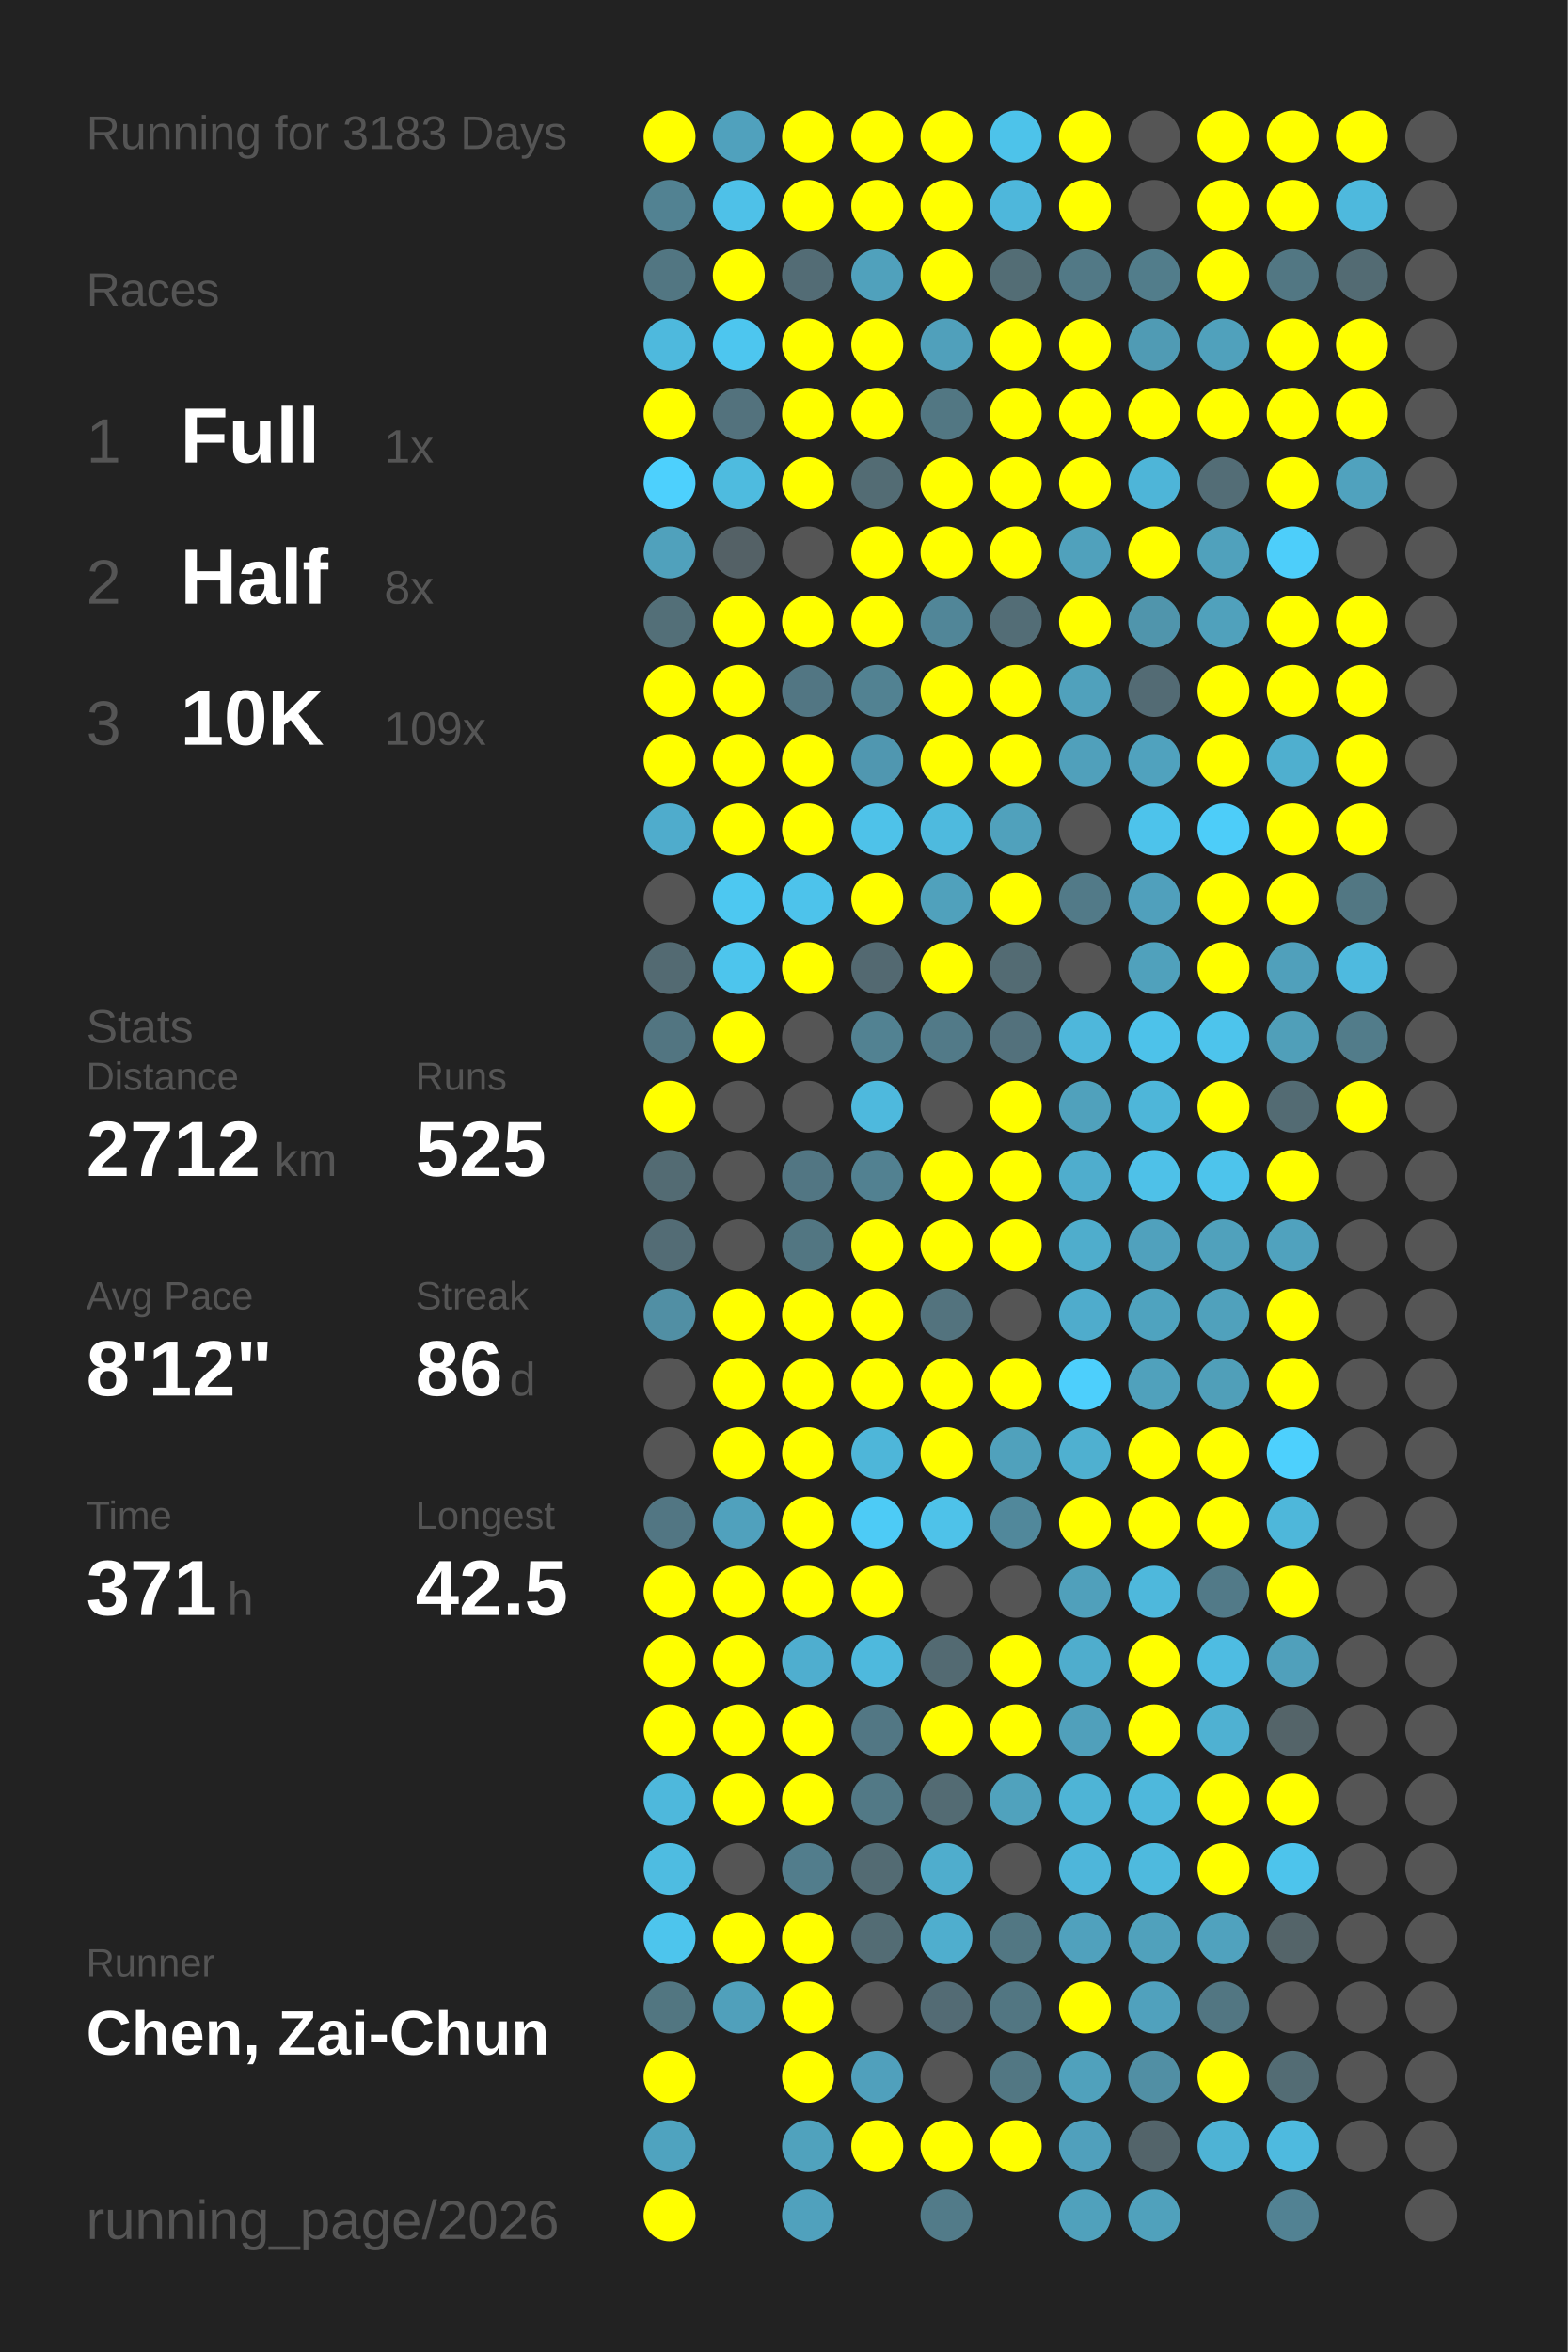
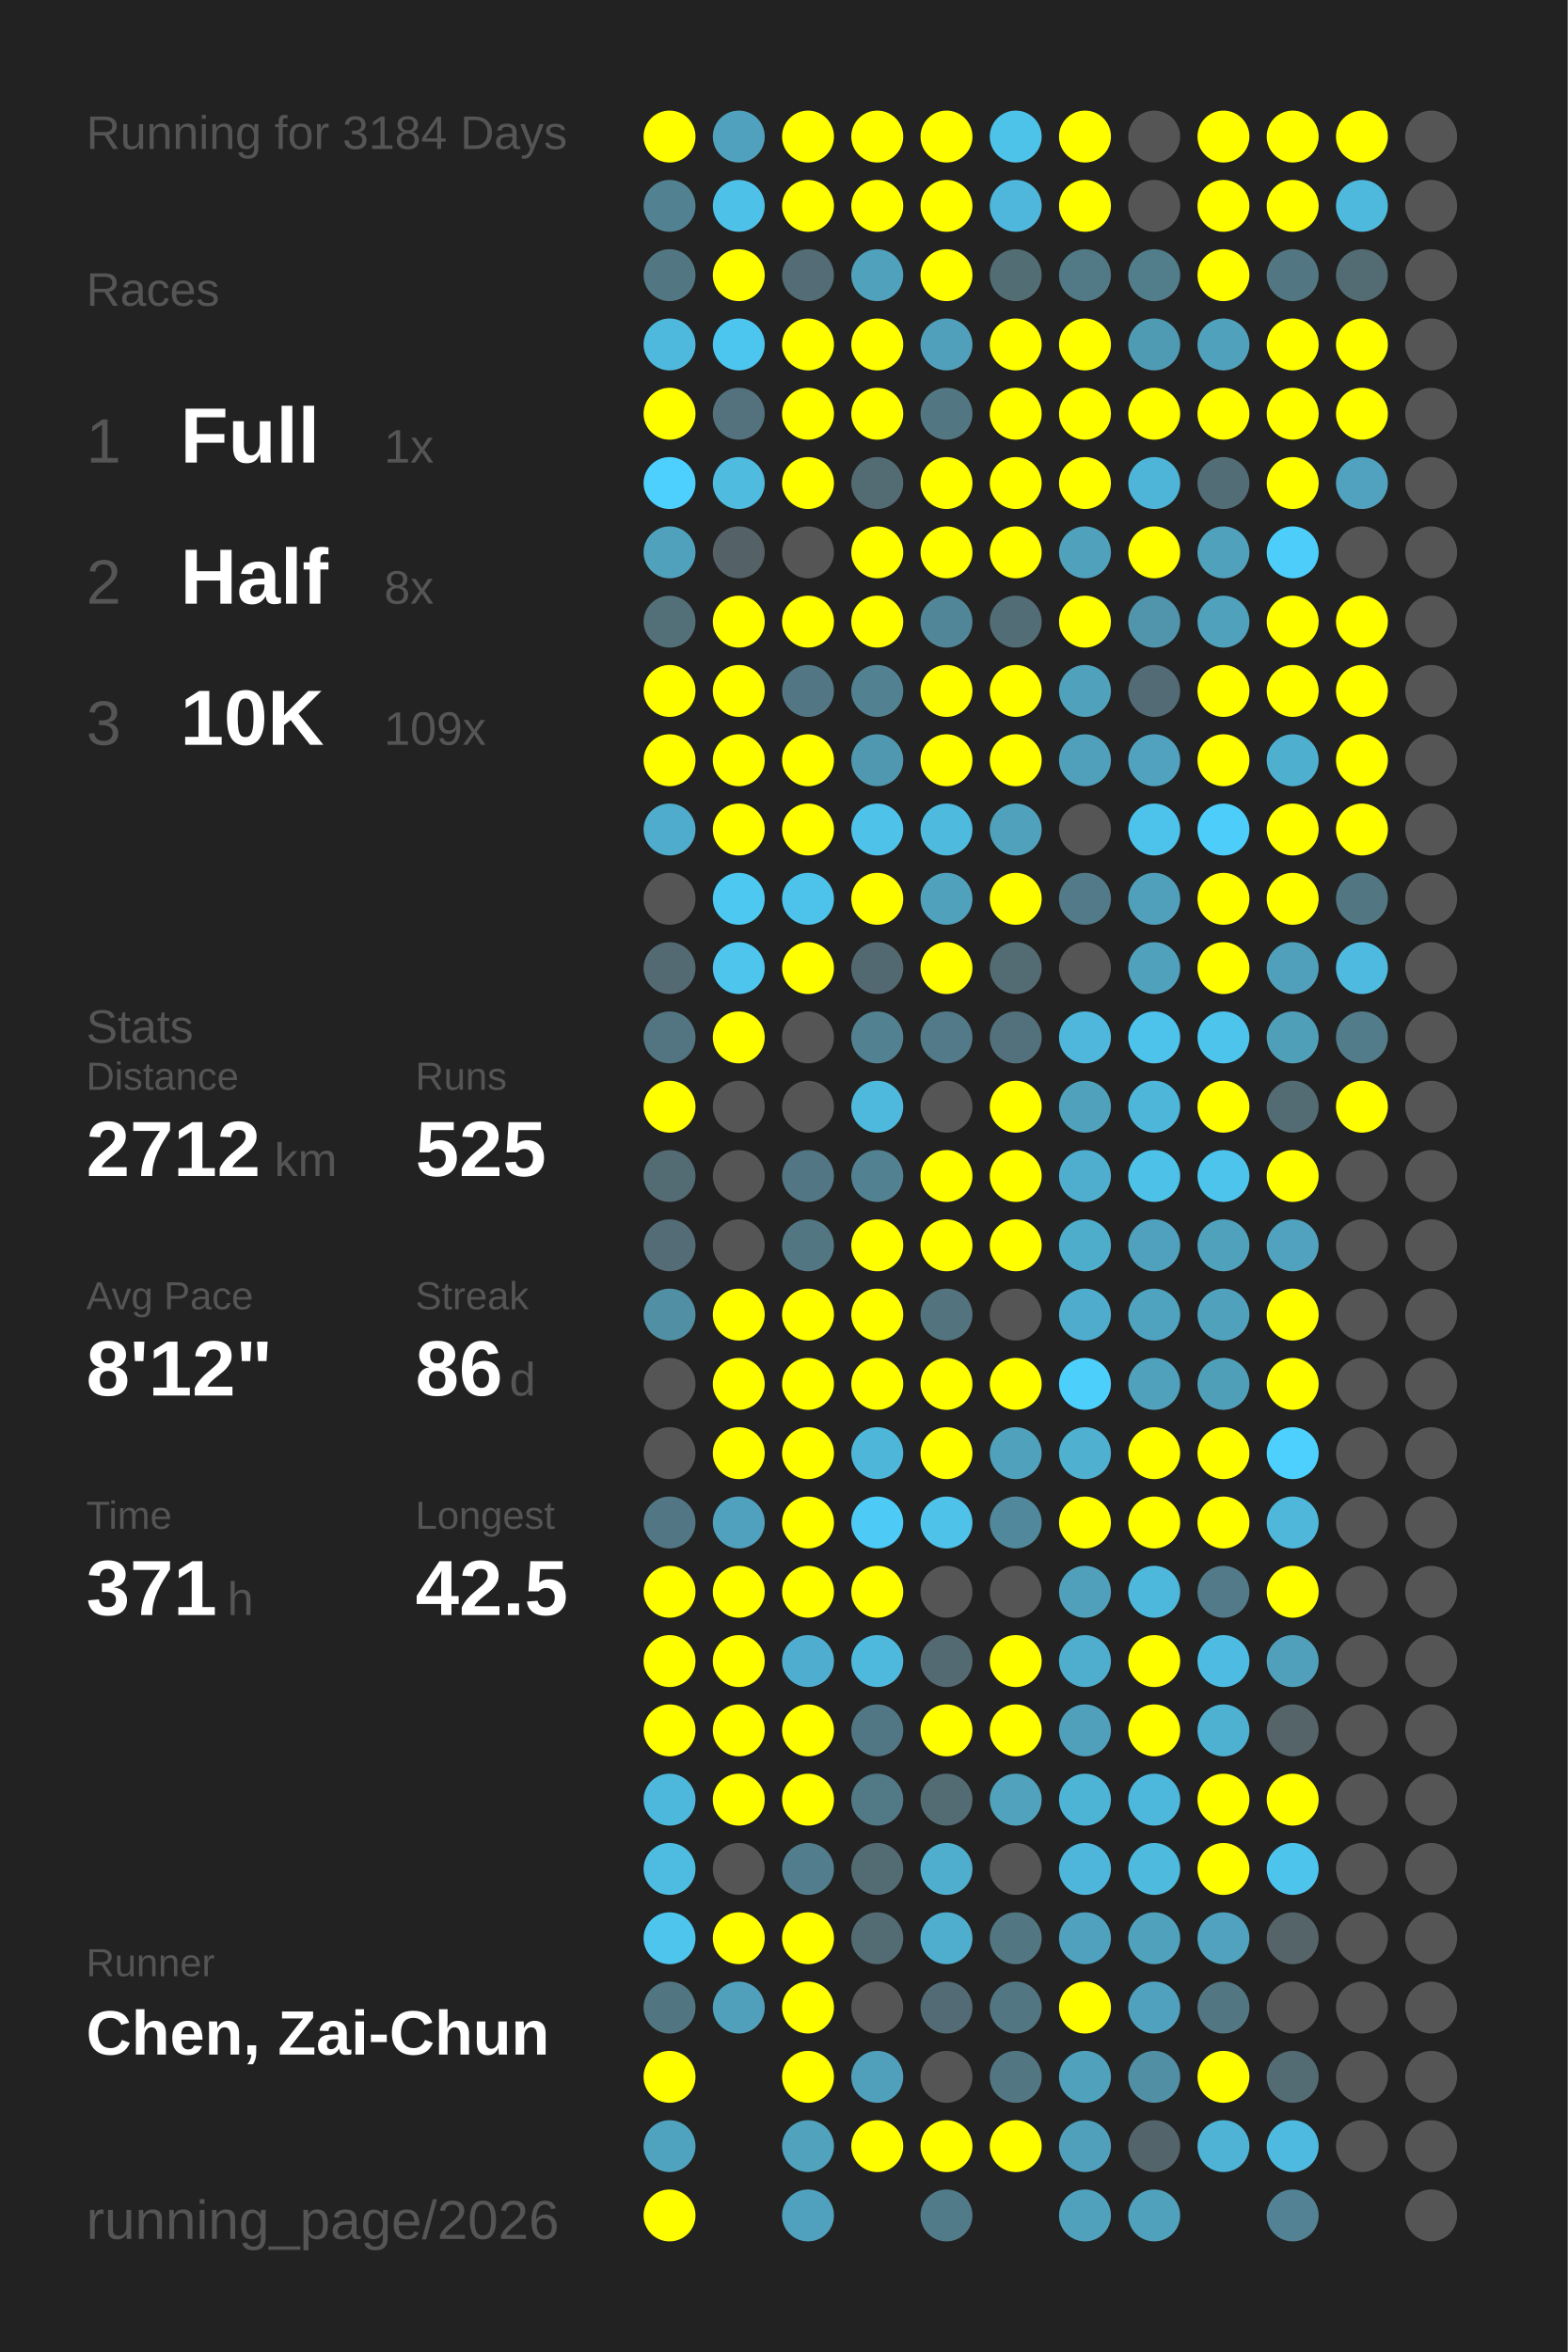
<svg xmlns="http://www.w3.org/2000/svg" baseProfile="full" height="300mm" version="1.1" viewBox="0,0,200,300" width="200mm">
  <defs />
  <rect fill="#222222" height="300" width="200" x="0" y="0" />
-   <text fill="#555555" style="font-size:6px; font-family:Arial;" x="11" y="19">Running for 3183 Days</text>
+   <text fill="#555555" style="font-size:6px; font-family:Arial;" x="11" y="19">Running for 3184 Days</text>
  <text fill="#555555" style="font-size:6px; font-family:Arial;" x="11" y="39">Races</text>
  <text fill="#555555" style="font-size:8px; font-family:Arial;" x="11" y="59">1</text>
  <text fill="#FFFFFF" style="font-size:10px; font-family:Arial; font-weight:bold;" x="23" y="59">Full</text>
  <text fill="#555555" style="font-size:6px; font-family:Arial;" x="49" y="59">1x</text>
  <text fill="#555555" style="font-size:8px; font-family:Arial;" x="11" y="77">2</text>
  <text fill="#FFFFFF" style="font-size:10px; font-family:Arial; font-weight:bold;" x="23" y="77">Half</text>
  <text fill="#555555" style="font-size:6px; font-family:Arial;" x="49" y="77">8x</text>
  <text fill="#555555" style="font-size:8px; font-family:Arial;" x="11" y="95">3</text>
  <text fill="#FFFFFF" style="font-size:10px; font-family:Arial; font-weight:bold;" x="23" y="95">10K</text>
  <text fill="#555555" style="font-size:6px; font-family:Arial;" x="49" y="95">109x</text>
  <text fill="#555555" style="font-size:6px; font-family:Arial;" x="11" y="133">Stats</text>
  <text fill="#555555" style="font-size:5px; font-family:Arial;" x="11" y="139">Distance</text>
  <text fill="#FFFFFF" style="font-size:10px; font-family:Arial; font-weight:bold;" x="11" y="150">2712</text>
  <text fill="#555555" style="font-size:6px; font-family:Arial;" x="35" y="150">km</text>
  <text fill="#555555" style="font-size:5px; font-family:Arial;" x="53" y="139">Runs</text>
  <text fill="#FFFFFF" style="font-size:10px; font-family:Arial; font-weight:bold;" x="53" y="150">525</text>
  <text fill="#555555" style="font-size:5px; font-family:Arial;" x="11" y="167">Avg Pace</text>
  <text fill="#FFFFFF" style="font-size:10px; font-family:Arial; font-weight:bold;" x="11" y="178">8'12"</text>
  <text fill="#555555" style="font-size:5px; font-family:Arial;" x="53" y="167">Streak</text>
  <text fill="#FFFFFF" style="font-size:10px; font-family:Arial; font-weight:bold;" x="53" y="178">86</text>
  <text fill="#555555" style="font-size:6px; font-family:Arial;" x="65" y="178">d</text>
  <text fill="#555555" style="font-size:5px; font-family:Arial;" x="11" y="195">Time</text>
  <text fill="#FFFFFF" style="font-size:10px; font-family:Arial; font-weight:bold;" x="11" y="206">371</text>
  <text fill="#555555" style="font-size:6px; font-family:Arial;" x="29" y="206">h</text>
  <text fill="#555555" style="font-size:5px; font-family:Arial;" x="53" y="195">Longest</text>
  <text fill="#FFFFFF" style="font-size:10px; font-family:Arial; font-weight:bold;" x="53" y="206">42.5</text>
  <text fill="#555555" style="font-size:5px; font-family:Arial;" x="11" y="252.065">Runner</text>
  <text fill="#FFFFFF" style="font-size:8px; font-family:Arial; font-weight:bold;" x="11" y="262.065">Chen, Zai-Chun</text>
  <text fill="#555555" style="font-size:7px; font-family:Arial;" x="11" y="285.581">running_page/2026</text>
  <circle cx="85.417" cy="17.419" fill="#FFFF00" r="3.312" />
  <circle cx="85.417" cy="26.258" fill="#528292" r="3.312" />
  <circle cx="85.417" cy="35.097" fill="#527682" r="3.312" />
  <circle cx="85.417" cy="43.935" fill="#4eb9dd" r="3.312" />
  <circle cx="85.417" cy="52.774" fill="#FFFF00" r="3.312" />
  <circle cx="85.417" cy="61.613" fill="#4dd0fd" r="3.312" />
  <circle cx="85.417" cy="70.452" fill="#50a1bc" r="3.312" />
  <circle cx="85.417" cy="79.29" fill="#536f78" r="3.312" />
  <circle cx="85.417" cy="88.129" fill="#FFFF00" r="3.312" />
  <circle cx="85.417" cy="96.968" fill="#FFFF00" r="3.312" />
  <circle cx="85.417" cy="105.806" fill="#4faccc" r="3.312" />
  <circle cx="85.417" cy="114.645" fill="#555555" r="3.312" />
  <circle cx="85.417" cy="123.484" fill="#536a72" r="3.312" />
  <circle cx="85.417" cy="132.323" fill="#527581" r="3.312" />
  <circle cx="85.417" cy="141.161" fill="#FFFF00" r="3.312" />
  <circle cx="85.417" cy="150" fill="#536b73" r="3.312" />
  <circle cx="85.417" cy="158.839" fill="#536c75" r="3.312" />
  <circle cx="85.417" cy="167.677" fill="#518fa4" r="3.312" />
  <circle cx="85.417" cy="176.516" fill="#555555" r="3.312" />
  <circle cx="85.417" cy="185.355" fill="#555555" r="3.312" />
  <circle cx="85.417" cy="194.194" fill="#527683" r="3.312" />
  <circle cx="85.417" cy="203.032" fill="#FFFF00" r="3.312" />
  <circle cx="85.417" cy="211.871" fill="#FFFF00" r="3.312" />
  <circle cx="85.417" cy="220.71" fill="#FFFF00" r="3.312" />
  <circle cx="85.417" cy="229.548" fill="#4eb8dc" r="3.312" />
  <circle cx="85.417" cy="238.387" fill="#4ebce1" r="3.312" />
  <circle cx="85.417" cy="247.226" fill="#4dc5ed" r="3.312" />
  <circle cx="85.417" cy="256.065" fill="#527681" r="3.312" />
  <circle cx="85.417" cy="264.903" fill="#FFFF00" r="3.312" />
  <circle cx="85.417" cy="273.742" fill="#4fa3bf" r="3.312" />
  <circle cx="85.417" cy="282.581" fill="#FFFF00" r="3.312" />
  <circle cx="94.25" cy="17.419" fill="#50a1bd" r="3.312" />
  <circle cx="94.25" cy="26.258" fill="#4ec1e8" r="3.312" />
  <circle cx="94.25" cy="35.097" fill="#FFFF00" r="3.312" />
  <circle cx="94.25" cy="43.935" fill="#4dc6ef" r="3.312" />
  <circle cx="94.25" cy="52.774" fill="#53727d" r="3.312" />
  <circle cx="94.25" cy="61.613" fill="#4ebbdf" r="3.312" />
  <circle cx="94.25" cy="70.452" fill="#546166" r="3.312" />
  <circle cx="94.25" cy="79.29" fill="#FFFF00" r="3.312" />
  <circle cx="94.25" cy="88.129" fill="#FFFF00" r="3.312" />
  <circle cx="94.25" cy="96.968" fill="#FFFF00" r="3.312" />
  <circle cx="94.25" cy="105.806" fill="#FFFF00" r="3.312" />
  <circle cx="94.25" cy="114.645" fill="#4dc8f1" r="3.312" />
  <circle cx="94.25" cy="123.484" fill="#4dc5ed" r="3.312" />
  <circle cx="94.25" cy="132.323" fill="#FFFF00" r="3.312" />
  <circle cx="94.25" cy="141.161" fill="#555555" r="3.312" />
  <circle cx="94.25" cy="150" fill="#555555" r="3.312" />
  <circle cx="94.25" cy="158.839" fill="#555555" r="3.312" />
  <circle cx="94.25" cy="167.677" fill="#FFFF00" r="3.312" />
  <circle cx="94.25" cy="176.516" fill="#FFFF00" r="3.312" />
  <circle cx="94.25" cy="185.355" fill="#FFFF00" r="3.312" />
  <circle cx="94.25" cy="194.194" fill="#50a1bd" r="3.312" />
  <circle cx="94.25" cy="203.032" fill="#FFFF00" r="3.312" />
  <circle cx="94.25" cy="211.871" fill="#FFFF00" r="3.312" />
  <circle cx="94.25" cy="220.71" fill="#FFFF00" r="3.312" />
  <circle cx="94.25" cy="229.548" fill="#FFFF00" r="3.312" />
  <circle cx="94.25" cy="238.387" fill="#555555" r="3.312" />
  <circle cx="94.25" cy="247.226" fill="#FFFF00" r="3.312" />
  <circle cx="94.25" cy="256.065" fill="#50a0bb" r="3.312" />
  <circle cx="103.083" cy="17.419" fill="#FFFF00" r="3.312" />
  <circle cx="103.083" cy="26.258" fill="#FFFF00" r="3.312" />
  <circle cx="103.083" cy="35.097" fill="#536c75" r="3.312" />
  <circle cx="103.083" cy="43.935" fill="#FFFF00" r="3.312" />
  <circle cx="103.083" cy="52.774" fill="#FFFF00" r="3.312" />
  <circle cx="103.083" cy="61.613" fill="#FFFF00" r="3.312" />
  <circle cx="103.083" cy="70.452" fill="#555555" r="3.312" />
  <circle cx="103.083" cy="79.29" fill="#FFFF00" r="3.312" />
  <circle cx="103.083" cy="88.129" fill="#527683" r="3.312" />
  <circle cx="103.083" cy="96.968" fill="#FFFF00" r="3.312" />
  <circle cx="103.083" cy="105.806" fill="#FFFF00" r="3.312" />
  <circle cx="103.083" cy="114.645" fill="#4dc3eb" r="3.312" />
  <circle cx="103.083" cy="123.484" fill="#FFFF00" r="3.312" />
  <circle cx="103.083" cy="132.323" fill="#555555" r="3.312" />
  <circle cx="103.083" cy="141.161" fill="#555555" r="3.312" />
  <circle cx="103.083" cy="150" fill="#527683" r="3.312" />
  <circle cx="103.083" cy="158.839" fill="#527682" r="3.312" />
  <circle cx="103.083" cy="167.677" fill="#FFFF00" r="3.312" />
  <circle cx="103.083" cy="176.516" fill="#FFFF00" r="3.312" />
  <circle cx="103.083" cy="185.355" fill="#FFFF00" r="3.312" />
  <circle cx="103.083" cy="194.194" fill="#FFFF00" r="3.312" />
  <circle cx="103.083" cy="203.032" fill="#FFFF00" r="3.312" />
  <circle cx="103.083" cy="211.871" fill="#4faecf" r="3.312" />
  <circle cx="103.083" cy="220.71" fill="#FFFF00" r="3.312" />
  <circle cx="103.083" cy="229.548" fill="#FFFF00" r="3.312" />
  <circle cx="103.083" cy="238.387" fill="#527d8c" r="3.312" />
  <circle cx="103.083" cy="247.226" fill="#FFFF00" r="3.312" />
  <circle cx="103.083" cy="256.065" fill="#FFFF00" r="3.312" />
  <circle cx="103.083" cy="264.903" fill="#FFFF00" r="3.312" />
  <circle cx="103.083" cy="273.742" fill="#50a2bd" r="3.312" />
  <circle cx="103.083" cy="282.581" fill="#50a1bd" r="3.312" />
  <circle cx="111.917" cy="17.419" fill="#FFFF00" r="3.312" />
  <circle cx="111.917" cy="26.258" fill="#FFFF00" r="3.312" />
  <circle cx="111.917" cy="35.097" fill="#50a1bc" r="3.312" />
  <circle cx="111.917" cy="43.935" fill="#FFFF00" r="3.312" />
  <circle cx="111.917" cy="52.774" fill="#FFFF00" r="3.312" />
  <circle cx="111.917" cy="61.613" fill="#536c74" r="3.312" />
  <circle cx="111.917" cy="70.452" fill="#FFFF00" r="3.312" />
  <circle cx="111.917" cy="79.29" fill="#FFFF00" r="3.312" />
  <circle cx="111.917" cy="88.129" fill="#528292" r="3.312" />
  <circle cx="111.917" cy="96.968" fill="#5097b0" r="3.312" />
  <circle cx="111.917" cy="105.806" fill="#4ec2e9" r="3.312" />
  <circle cx="111.917" cy="114.645" fill="#FFFF00" r="3.312" />
  <circle cx="111.917" cy="123.484" fill="#536971" r="3.312" />
  <circle cx="111.917" cy="132.323" fill="#528292" r="3.312" />
  <circle cx="111.917" cy="141.161" fill="#4eb9dd" r="3.312" />
  <circle cx="111.917" cy="150" fill="#528191" r="3.312" />
  <circle cx="111.917" cy="158.839" fill="#FFFF00" r="3.312" />
  <circle cx="111.917" cy="167.677" fill="#FFFF00" r="3.312" />
  <circle cx="111.917" cy="176.516" fill="#FFFF00" r="3.312" />
  <circle cx="111.917" cy="185.355" fill="#4eb6d9" r="3.312" />
  <circle cx="111.917" cy="194.194" fill="#4dcbf6" r="3.312" />
  <circle cx="111.917" cy="203.032" fill="#FFFF00" r="3.312" />
  <circle cx="111.917" cy="211.871" fill="#4eb9dd" r="3.312" />
  <circle cx="111.917" cy="220.71" fill="#527784" r="3.312" />
  <circle cx="111.917" cy="229.548" fill="#527986" r="3.312" />
  <circle cx="111.917" cy="238.387" fill="#536b73" r="3.312" />
  <circle cx="111.917" cy="247.226" fill="#536c74" r="3.312" />
  <circle cx="111.917" cy="256.065" fill="#555555" r="3.312" />
  <circle cx="111.917" cy="264.903" fill="#50a0bc" r="3.312" />
  <circle cx="111.917" cy="273.742" fill="#FFFF00" r="3.312" />
  <circle cx="120.75" cy="17.419" fill="#FFFF00" r="3.312" />
  <circle cx="120.75" cy="26.258" fill="#FFFF00" r="3.312" />
  <circle cx="120.75" cy="35.097" fill="#FFFF00" r="3.312" />
  <circle cx="120.75" cy="43.935" fill="#50a0bb" r="3.312" />
  <circle cx="120.75" cy="52.774" fill="#527783" r="3.312" />
  <circle cx="120.75" cy="61.613" fill="#FFFF00" r="3.312" />
  <circle cx="120.75" cy="70.452" fill="#FFFF00" r="3.312" />
  <circle cx="120.75" cy="79.29" fill="#518698" r="3.312" />
  <circle cx="120.75" cy="88.129" fill="#FFFF00" r="3.312" />
  <circle cx="120.75" cy="96.968" fill="#FFFF00" r="3.312" />
  <circle cx="120.75" cy="105.806" fill="#4ebade" r="3.312" />
  <circle cx="120.75" cy="114.645" fill="#50a1bc" r="3.312" />
  <circle cx="120.75" cy="123.484" fill="#FFFF00" r="3.312" />
  <circle cx="120.75" cy="132.323" fill="#527a88" r="3.312" />
  <circle cx="120.75" cy="141.161" fill="#555555" r="3.312" />
  <circle cx="120.75" cy="150" fill="#FFFF00" r="3.312" />
  <circle cx="120.75" cy="158.839" fill="#FFFF00" r="3.312" />
  <circle cx="120.75" cy="167.677" fill="#53737e" r="3.312" />
  <circle cx="120.75" cy="176.516" fill="#FFFF00" r="3.312" />
  <circle cx="120.75" cy="185.355" fill="#FFFF00" r="3.312" />
  <circle cx="120.75" cy="194.194" fill="#4ec2e9" r="3.312" />
  <circle cx="120.75" cy="203.032" fill="#555555" r="3.312" />
  <circle cx="120.75" cy="211.871" fill="#536a72" r="3.312" />
  <circle cx="120.75" cy="220.71" fill="#FFFF00" r="3.312" />
  <circle cx="120.75" cy="229.548" fill="#536b73" r="3.312" />
  <circle cx="120.75" cy="238.387" fill="#4fadcd" r="3.312" />
  <circle cx="120.75" cy="247.226" fill="#4faece" r="3.312" />
  <circle cx="120.75" cy="256.065" fill="#536b74" r="3.312" />
  <circle cx="120.75" cy="264.903" fill="#555555" r="3.312" />
  <circle cx="120.75" cy="273.742" fill="#FFFF00" r="3.312" />
  <circle cx="120.75" cy="282.581" fill="#527b89" r="3.312" />
  <circle cx="129.583" cy="17.419" fill="#4dc3ea" r="3.312" />
  <circle cx="129.583" cy="26.258" fill="#4eb7db" r="3.312" />
  <circle cx="129.583" cy="35.097" fill="#536d75" r="3.312" />
  <circle cx="129.583" cy="43.935" fill="#FFFF00" r="3.312" />
  <circle cx="129.583" cy="52.774" fill="#FFFF00" r="3.312" />
  <circle cx="129.583" cy="61.613" fill="#FFFF00" r="3.312" />
  <circle cx="129.583" cy="70.452" fill="#FFFF00" r="3.312" />
  <circle cx="129.583" cy="79.29" fill="#536d76" r="3.312" />
  <circle cx="129.583" cy="88.129" fill="#FFFF00" r="3.312" />
  <circle cx="129.583" cy="96.968" fill="#FFFF00" r="3.312" />
  <circle cx="129.583" cy="105.806" fill="#50a1bc" r="3.312" />
  <circle cx="129.583" cy="114.645" fill="#FFFF00" r="3.312" />
  <circle cx="129.583" cy="123.484" fill="#536b73" r="3.312" />
  <circle cx="129.583" cy="132.323" fill="#53717c" r="3.312" />
  <circle cx="129.583" cy="141.161" fill="#FFFF00" r="3.312" />
  <circle cx="129.583" cy="150" fill="#FFFF00" r="3.312" />
  <circle cx="129.583" cy="158.839" fill="#FFFF00" r="3.312" />
  <circle cx="129.583" cy="167.677" fill="#555555" r="3.312" />
  <circle cx="129.583" cy="176.516" fill="#FFFF00" r="3.312" />
  <circle cx="129.583" cy="185.355" fill="#50a1bc" r="3.312" />
  <circle cx="129.583" cy="194.194" fill="#51889b" r="3.312" />
  <circle cx="129.583" cy="203.032" fill="#555555" r="3.312" />
  <circle cx="129.583" cy="211.871" fill="#FFFF00" r="3.312" />
  <circle cx="129.583" cy="220.71" fill="#FFFF00" r="3.312" />
  <circle cx="129.583" cy="229.548" fill="#50a2bd" r="3.312" />
  <circle cx="129.583" cy="238.387" fill="#555555" r="3.312" />
  <circle cx="129.583" cy="247.226" fill="#527783" r="3.312" />
  <circle cx="129.583" cy="256.065" fill="#527682" r="3.312" />
  <circle cx="129.583" cy="264.903" fill="#527783" r="3.312" />
  <circle cx="129.583" cy="273.742" fill="#FFFF00" r="3.312" />
  <circle cx="138.417" cy="17.419" fill="#FFFF00" r="3.312" />
  <circle cx="138.417" cy="26.258" fill="#FFFF00" r="3.312" />
  <circle cx="138.417" cy="35.097" fill="#527986" r="3.312" />
  <circle cx="138.417" cy="43.935" fill="#FFFF00" r="3.312" />
  <circle cx="138.417" cy="52.774" fill="#FFFF00" r="3.312" />
  <circle cx="138.417" cy="61.613" fill="#FFFF00" r="3.312" />
  <circle cx="138.417" cy="70.452" fill="#50a1bc" r="3.312" />
  <circle cx="138.417" cy="79.29" fill="#FFFF00" r="3.312" />
  <circle cx="138.417" cy="88.129" fill="#50a1bc" r="3.312" />
  <circle cx="138.417" cy="96.968" fill="#50a0bb" r="3.312" />
  <circle cx="138.417" cy="105.806" fill="#555555" r="3.312" />
  <circle cx="138.417" cy="114.645" fill="#527a88" r="3.312" />
  <circle cx="138.417" cy="123.484" fill="#555555" r="3.312" />
  <circle cx="138.417" cy="132.323" fill="#4eb7db" r="3.312" />
  <circle cx="138.417" cy="141.161" fill="#50a1bc" r="3.312" />
  <circle cx="138.417" cy="150" fill="#4fadcd" r="3.312" />
  <circle cx="138.417" cy="158.839" fill="#4fadcc" r="3.312" />
  <circle cx="138.417" cy="167.677" fill="#4faccc" r="3.312" />
  <circle cx="138.417" cy="176.516" fill="#4dcffc" r="3.312" />
  <circle cx="138.417" cy="185.355" fill="#4fb0d0" r="3.312" />
  <circle cx="138.417" cy="194.194" fill="#FFFF00" r="3.312" />
  <circle cx="138.417" cy="203.032" fill="#50a0bb" r="3.312" />
  <circle cx="138.417" cy="211.871" fill="#4fadcd" r="3.312" />
  <circle cx="138.417" cy="220.71" fill="#50a0bb" r="3.312" />
  <circle cx="138.417" cy="229.548" fill="#4eb4d6" r="3.312" />
  <circle cx="138.417" cy="238.387" fill="#4eb6da" r="3.312" />
  <circle cx="138.417" cy="247.226" fill="#50a1bd" r="3.312" />
  <circle cx="138.417" cy="256.065" fill="#FFFF00" r="3.312" />
  <circle cx="138.417" cy="264.903" fill="#50a1bc" r="3.312" />
  <circle cx="138.417" cy="273.742" fill="#50a0bc" r="3.312" />
  <circle cx="138.417" cy="282.581" fill="#50a1bc" r="3.312" />
  <circle cx="147.25" cy="17.419" fill="#555555" r="3.312" />
  <circle cx="147.25" cy="26.258" fill="#555555" r="3.312" />
  <circle cx="147.25" cy="35.097" fill="#527d8b" r="3.312" />
  <circle cx="147.25" cy="43.935" fill="#509bb4" r="3.312" />
  <circle cx="147.25" cy="52.774" fill="#FFFF00" r="3.312" />
  <circle cx="147.25" cy="61.613" fill="#4eb5d8" r="3.312" />
  <circle cx="147.25" cy="70.452" fill="#FFFF00" r="3.312" />
  <circle cx="147.25" cy="79.29" fill="#5095ac" r="3.312" />
  <circle cx="147.25" cy="88.129" fill="#536b74" r="3.312" />
  <circle cx="147.25" cy="96.968" fill="#50a2be" r="3.312" />
  <circle cx="147.25" cy="105.806" fill="#4dc3eb" r="3.312" />
  <circle cx="147.25" cy="114.645" fill="#50a0bc" r="3.312" />
  <circle cx="147.25" cy="123.484" fill="#50a1bc" r="3.312" />
  <circle cx="147.25" cy="132.323" fill="#4dc2ea" r="3.312" />
  <circle cx="147.25" cy="141.161" fill="#4eb6d9" r="3.312" />
  <circle cx="147.25" cy="150" fill="#4ec1e8" r="3.312" />
  <circle cx="147.25" cy="158.839" fill="#50a1bd" r="3.312" />
  <circle cx="147.25" cy="167.677" fill="#4fa3bf" r="3.312" />
  <circle cx="147.25" cy="176.516" fill="#50a1bc" r="3.312" />
  <circle cx="147.25" cy="185.355" fill="#FFFF00" r="3.312" />
  <circle cx="147.25" cy="194.194" fill="#FFFF00" r="3.312" />
  <circle cx="147.25" cy="203.032" fill="#4eb8dc" r="3.312" />
  <circle cx="147.25" cy="211.871" fill="#FFFF00" r="3.312" />
  <circle cx="147.25" cy="220.71" fill="#FFFF00" r="3.312" />
  <circle cx="147.25" cy="229.548" fill="#4eb8dc" r="3.312" />
  <circle cx="147.25" cy="238.387" fill="#4ebade" r="3.312" />
  <circle cx="147.25" cy="247.226" fill="#50a1bc" r="3.312" />
  <circle cx="147.25" cy="256.065" fill="#50a1bd" r="3.312" />
  <circle cx="147.25" cy="264.903" fill="#518fa4" r="3.312" />
  <circle cx="147.25" cy="273.742" fill="#53646a" r="3.312" />
  <circle cx="147.25" cy="282.581" fill="#50a1bc" r="3.312" />
  <circle cx="156.083" cy="17.419" fill="#FFFF00" r="3.312" />
  <circle cx="156.083" cy="26.258" fill="#FFFF00" r="3.312" />
  <circle cx="156.083" cy="35.097" fill="#FFFF00" r="3.312" />
  <circle cx="156.083" cy="43.935" fill="#50a1bc" r="3.312" />
  <circle cx="156.083" cy="52.774" fill="#FFFF00" r="3.312" />
  <circle cx="156.083" cy="61.613" fill="#536d76" r="3.312" />
  <circle cx="156.083" cy="70.452" fill="#50a1bc" r="3.312" />
  <circle cx="156.083" cy="79.29" fill="#50a1bc" r="3.312" />
  <circle cx="156.083" cy="88.129" fill="#FFFF00" r="3.312" />
  <circle cx="156.083" cy="96.968" fill="#FFFF00" r="3.312" />
  <circle cx="156.083" cy="105.806" fill="#4dcdf9" r="3.312" />
  <circle cx="156.083" cy="114.645" fill="#FFFF00" r="3.312" />
  <circle cx="156.083" cy="123.484" fill="#FFFF00" r="3.312" />
  <circle cx="156.083" cy="132.323" fill="#4dc4ec" r="3.312" />
  <circle cx="156.083" cy="141.161" fill="#FFFF00" r="3.312" />
  <circle cx="156.083" cy="150" fill="#4dc4ec" r="3.312" />
  <circle cx="156.083" cy="158.839" fill="#50a1bc" r="3.312" />
  <circle cx="156.083" cy="167.677" fill="#50a1bc" r="3.312" />
  <circle cx="156.083" cy="176.516" fill="#509fb9" r="3.312" />
  <circle cx="156.083" cy="185.355" fill="#FFFF00" r="3.312" />
  <circle cx="156.083" cy="194.194" fill="#FFFF00" r="3.312" />
  <circle cx="156.083" cy="203.032" fill="#527a88" r="3.312" />
  <circle cx="156.083" cy="211.871" fill="#4ebce2" r="3.312" />
  <circle cx="156.083" cy="220.71" fill="#4fb1d2" r="3.312" />
  <circle cx="156.083" cy="229.548" fill="#FFFF00" r="3.312" />
  <circle cx="156.083" cy="238.387" fill="#FFFF00" r="3.312" />
  <circle cx="156.083" cy="247.226" fill="#50a2be" r="3.312" />
  <circle cx="156.083" cy="256.065" fill="#527682" r="3.312" />
  <circle cx="156.083" cy="264.903" fill="#FFFF00" r="3.312" />
  <circle cx="156.083" cy="273.742" fill="#4eb3d5" r="3.312" />
  <circle cx="164.917" cy="17.419" fill="#FFFF00" r="3.312" />
  <circle cx="164.917" cy="26.258" fill="#FFFF00" r="3.312" />
  <circle cx="164.917" cy="35.097" fill="#527783" r="3.312" />
  <circle cx="164.917" cy="43.935" fill="#FFFF00" r="3.312" />
  <circle cx="164.917" cy="52.774" fill="#FFFF00" r="3.312" />
  <circle cx="164.917" cy="61.613" fill="#FFFF00" r="3.312" />
  <circle cx="164.917" cy="70.452" fill="#4dcefa" r="3.312" />
  <circle cx="164.917" cy="79.29" fill="#FFFF00" r="3.312" />
  <circle cx="164.917" cy="88.129" fill="#FFFF00" r="3.312" />
  <circle cx="164.917" cy="96.968" fill="#4fafcf" r="3.312" />
  <circle cx="164.917" cy="105.806" fill="#FFFF00" r="3.312" />
  <circle cx="164.917" cy="114.645" fill="#FFFF00" r="3.312" />
  <circle cx="164.917" cy="123.484" fill="#50a0bb" r="3.312" />
  <circle cx="164.917" cy="132.323" fill="#509fb9" r="3.312" />
  <circle cx="164.917" cy="141.161" fill="#536b73" r="3.312" />
  <circle cx="164.917" cy="150" fill="#FFFF00" r="3.312" />
  <circle cx="164.917" cy="158.839" fill="#50a2be" r="3.312" />
  <circle cx="164.917" cy="167.677" fill="#FFFF00" r="3.312" />
  <circle cx="164.917" cy="176.516" fill="#FFFF00" r="3.312" />
  <circle cx="164.917" cy="185.355" fill="#4dd0fd" r="3.312" />
  <circle cx="164.917" cy="194.194" fill="#4eb7da" r="3.312" />
  <circle cx="164.917" cy="203.032" fill="#FFFF00" r="3.312" />
  <circle cx="164.917" cy="211.871" fill="#50a0bb" r="3.312" />
  <circle cx="164.917" cy="220.71" fill="#546469" r="3.312" />
  <circle cx="164.917" cy="229.548" fill="#FFFF00" r="3.312" />
  <circle cx="164.917" cy="238.387" fill="#4dc4ec" r="3.312" />
  <circle cx="164.917" cy="247.226" fill="#546469" r="3.312" />
  <circle cx="164.917" cy="256.065" fill="#555555" r="3.312" />
  <circle cx="164.917" cy="264.903" fill="#536c74" r="3.312" />
  <circle cx="164.917" cy="273.742" fill="#4ebadf" r="3.312" />
  <circle cx="164.917" cy="282.581" fill="#528293" r="3.312" />
  <circle cx="173.75" cy="17.419" fill="#FFFF00" r="3.312" />
  <circle cx="173.75" cy="26.258" fill="#4eb9dd" r="3.312" />
  <circle cx="173.75" cy="35.097" fill="#536b73" r="3.312" />
  <circle cx="173.75" cy="43.935" fill="#FFFF00" r="3.312" />
  <circle cx="173.75" cy="52.774" fill="#FFFF00" r="3.312" />
  <circle cx="173.75" cy="61.613" fill="#50a2be" r="3.312" />
  <circle cx="173.75" cy="70.452" fill="#555555" r="3.312" />
  <circle cx="173.75" cy="79.29" fill="#FFFF00" r="3.312" />
  <circle cx="173.75" cy="88.129" fill="#FFFF00" r="3.312" />
  <circle cx="173.75" cy="96.968" fill="#FFFF00" r="3.312" />
  <circle cx="173.75" cy="105.806" fill="#FFFF00" r="3.312" />
  <circle cx="173.75" cy="114.645" fill="#527783" r="3.312" />
  <circle cx="173.75" cy="123.484" fill="#4ebadf" r="3.312" />
  <circle cx="173.75" cy="132.323" fill="#527c8a" r="3.312" />
  <circle cx="173.75" cy="141.161" fill="#FFFF00" r="3.312" />
  <circle cx="173.75" cy="150" fill="#555555" r="3.312" />
  <circle cx="173.75" cy="158.839" fill="#555555" r="3.312" />
  <circle cx="173.75" cy="167.677" fill="#555555" r="3.312" />
  <circle cx="173.75" cy="176.516" fill="#555555" r="3.312" />
  <circle cx="173.75" cy="185.355" fill="#555555" r="3.312" />
  <circle cx="173.75" cy="194.194" fill="#555555" r="3.312" />
  <circle cx="173.75" cy="203.032" fill="#555555" r="3.312" />
  <circle cx="173.75" cy="211.871" fill="#555555" r="3.312" />
  <circle cx="173.75" cy="220.71" fill="#555555" r="3.312" />
  <circle cx="173.75" cy="229.548" fill="#555555" r="3.312" />
  <circle cx="173.75" cy="238.387" fill="#555555" r="3.312" />
  <circle cx="173.75" cy="247.226" fill="#555555" r="3.312" />
  <circle cx="173.75" cy="256.065" fill="#555555" r="3.312" />
  <circle cx="173.75" cy="264.903" fill="#555555" r="3.312" />
  <circle cx="173.75" cy="273.742" fill="#555555" r="3.312" />
  <circle cx="182.583" cy="17.419" fill="#555555" r="3.312" />
  <circle cx="182.583" cy="26.258" fill="#555555" r="3.312" />
  <circle cx="182.583" cy="35.097" fill="#555555" r="3.312" />
  <circle cx="182.583" cy="43.935" fill="#555555" r="3.312" />
  <circle cx="182.583" cy="52.774" fill="#555555" r="3.312" />
  <circle cx="182.583" cy="61.613" fill="#555555" r="3.312" />
  <circle cx="182.583" cy="70.452" fill="#555555" r="3.312" />
  <circle cx="182.583" cy="79.29" fill="#555555" r="3.312" />
  <circle cx="182.583" cy="88.129" fill="#555555" r="3.312" />
  <circle cx="182.583" cy="96.968" fill="#555555" r="3.312" />
  <circle cx="182.583" cy="105.806" fill="#555555" r="3.312" />
  <circle cx="182.583" cy="114.645" fill="#555555" r="3.312" />
  <circle cx="182.583" cy="123.484" fill="#555555" r="3.312" />
  <circle cx="182.583" cy="132.323" fill="#555555" r="3.312" />
  <circle cx="182.583" cy="141.161" fill="#555555" r="3.312" />
  <circle cx="182.583" cy="150" fill="#555555" r="3.312" />
  <circle cx="182.583" cy="158.839" fill="#555555" r="3.312" />
  <circle cx="182.583" cy="167.677" fill="#555555" r="3.312" />
  <circle cx="182.583" cy="176.516" fill="#555555" r="3.312" />
  <circle cx="182.583" cy="185.355" fill="#555555" r="3.312" />
  <circle cx="182.583" cy="194.194" fill="#555555" r="3.312" />
  <circle cx="182.583" cy="203.032" fill="#555555" r="3.312" />
  <circle cx="182.583" cy="211.871" fill="#555555" r="3.312" />
  <circle cx="182.583" cy="220.71" fill="#555555" r="3.312" />
  <circle cx="182.583" cy="229.548" fill="#555555" r="3.312" />
  <circle cx="182.583" cy="238.387" fill="#555555" r="3.312" />
  <circle cx="182.583" cy="247.226" fill="#555555" r="3.312" />
  <circle cx="182.583" cy="256.065" fill="#555555" r="3.312" />
  <circle cx="182.583" cy="264.903" fill="#555555" r="3.312" />
  <circle cx="182.583" cy="273.742" fill="#555555" r="3.312" />
  <circle cx="182.583" cy="282.581" fill="#555555" r="3.312" />
</svg>
